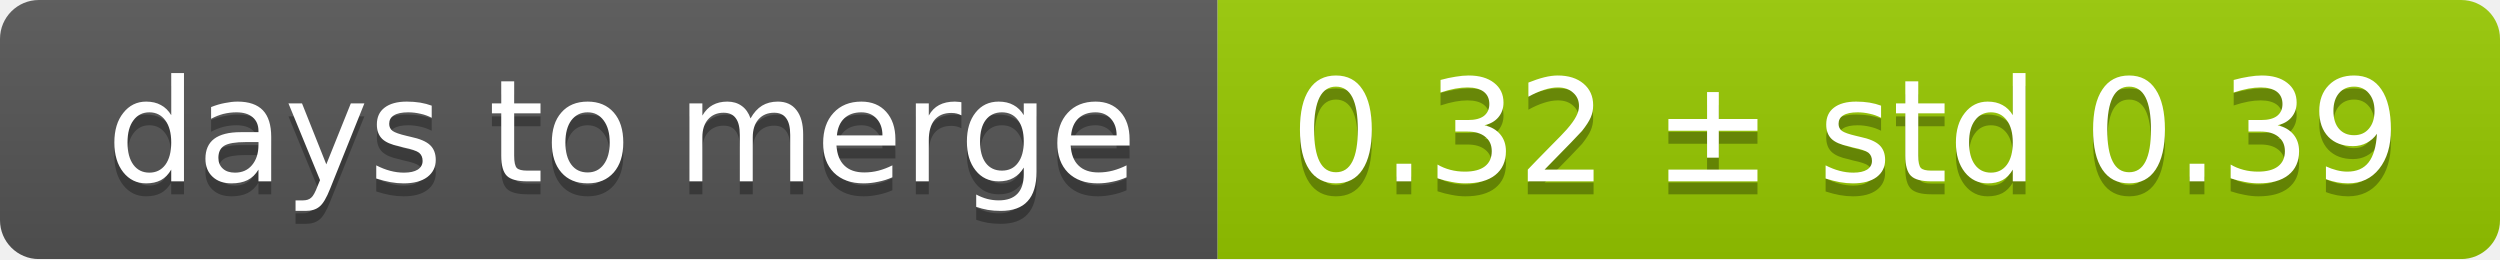
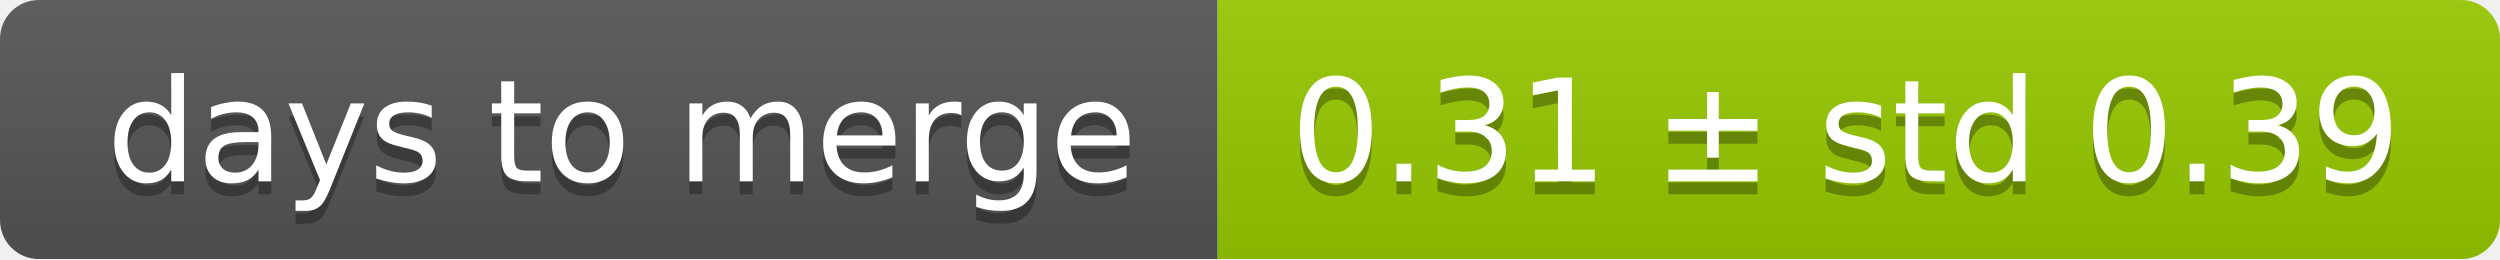
<svg xmlns="http://www.w3.org/2000/svg" width="193" height="20">
  <linearGradient id="smooth" x2="0" y2="100%">
    <stop offset="0" stop-color="#bbb" stop-opacity=".1" />
    <stop offset="1" stop-opacity=".1" />
  </linearGradient>
  <mask id="round">
    <rect width="193" height="20" rx="3" fill="#fff" />
  </mask>
  <g mask="url(#round)">
    <rect width="94" height="20" fill="#555" />
    <rect x="94" width="99" height="20" fill="#97ca00" />
    <rect width="193" height="20" fill="url(#smooth)" />
  </g>
  <g fill="#fff" text-anchor="middle" font-family="DejaVu Sans,Verdana,Geneva,sans-serif" font-size="11">
    <text x="48" y="15" fill="#010101" fill-opacity=".3">days to merge</text>
    <text x="48" y="14">days to merge</text>
-     <text x="142.5" y="15" fill="#010101" fill-opacity=".3">0.32 ± std 0.39</text>
-     <text x="142.5" y="14">0.32 ± std 0.39</text>
+     <text x="142.5" y="15" fill="#010101" fill-opacity=".3">0.31 ± std 0.39</text>
+     <text x="142.5" y="14">0.31 ± std 0.39</text>
  </g>
</svg>
